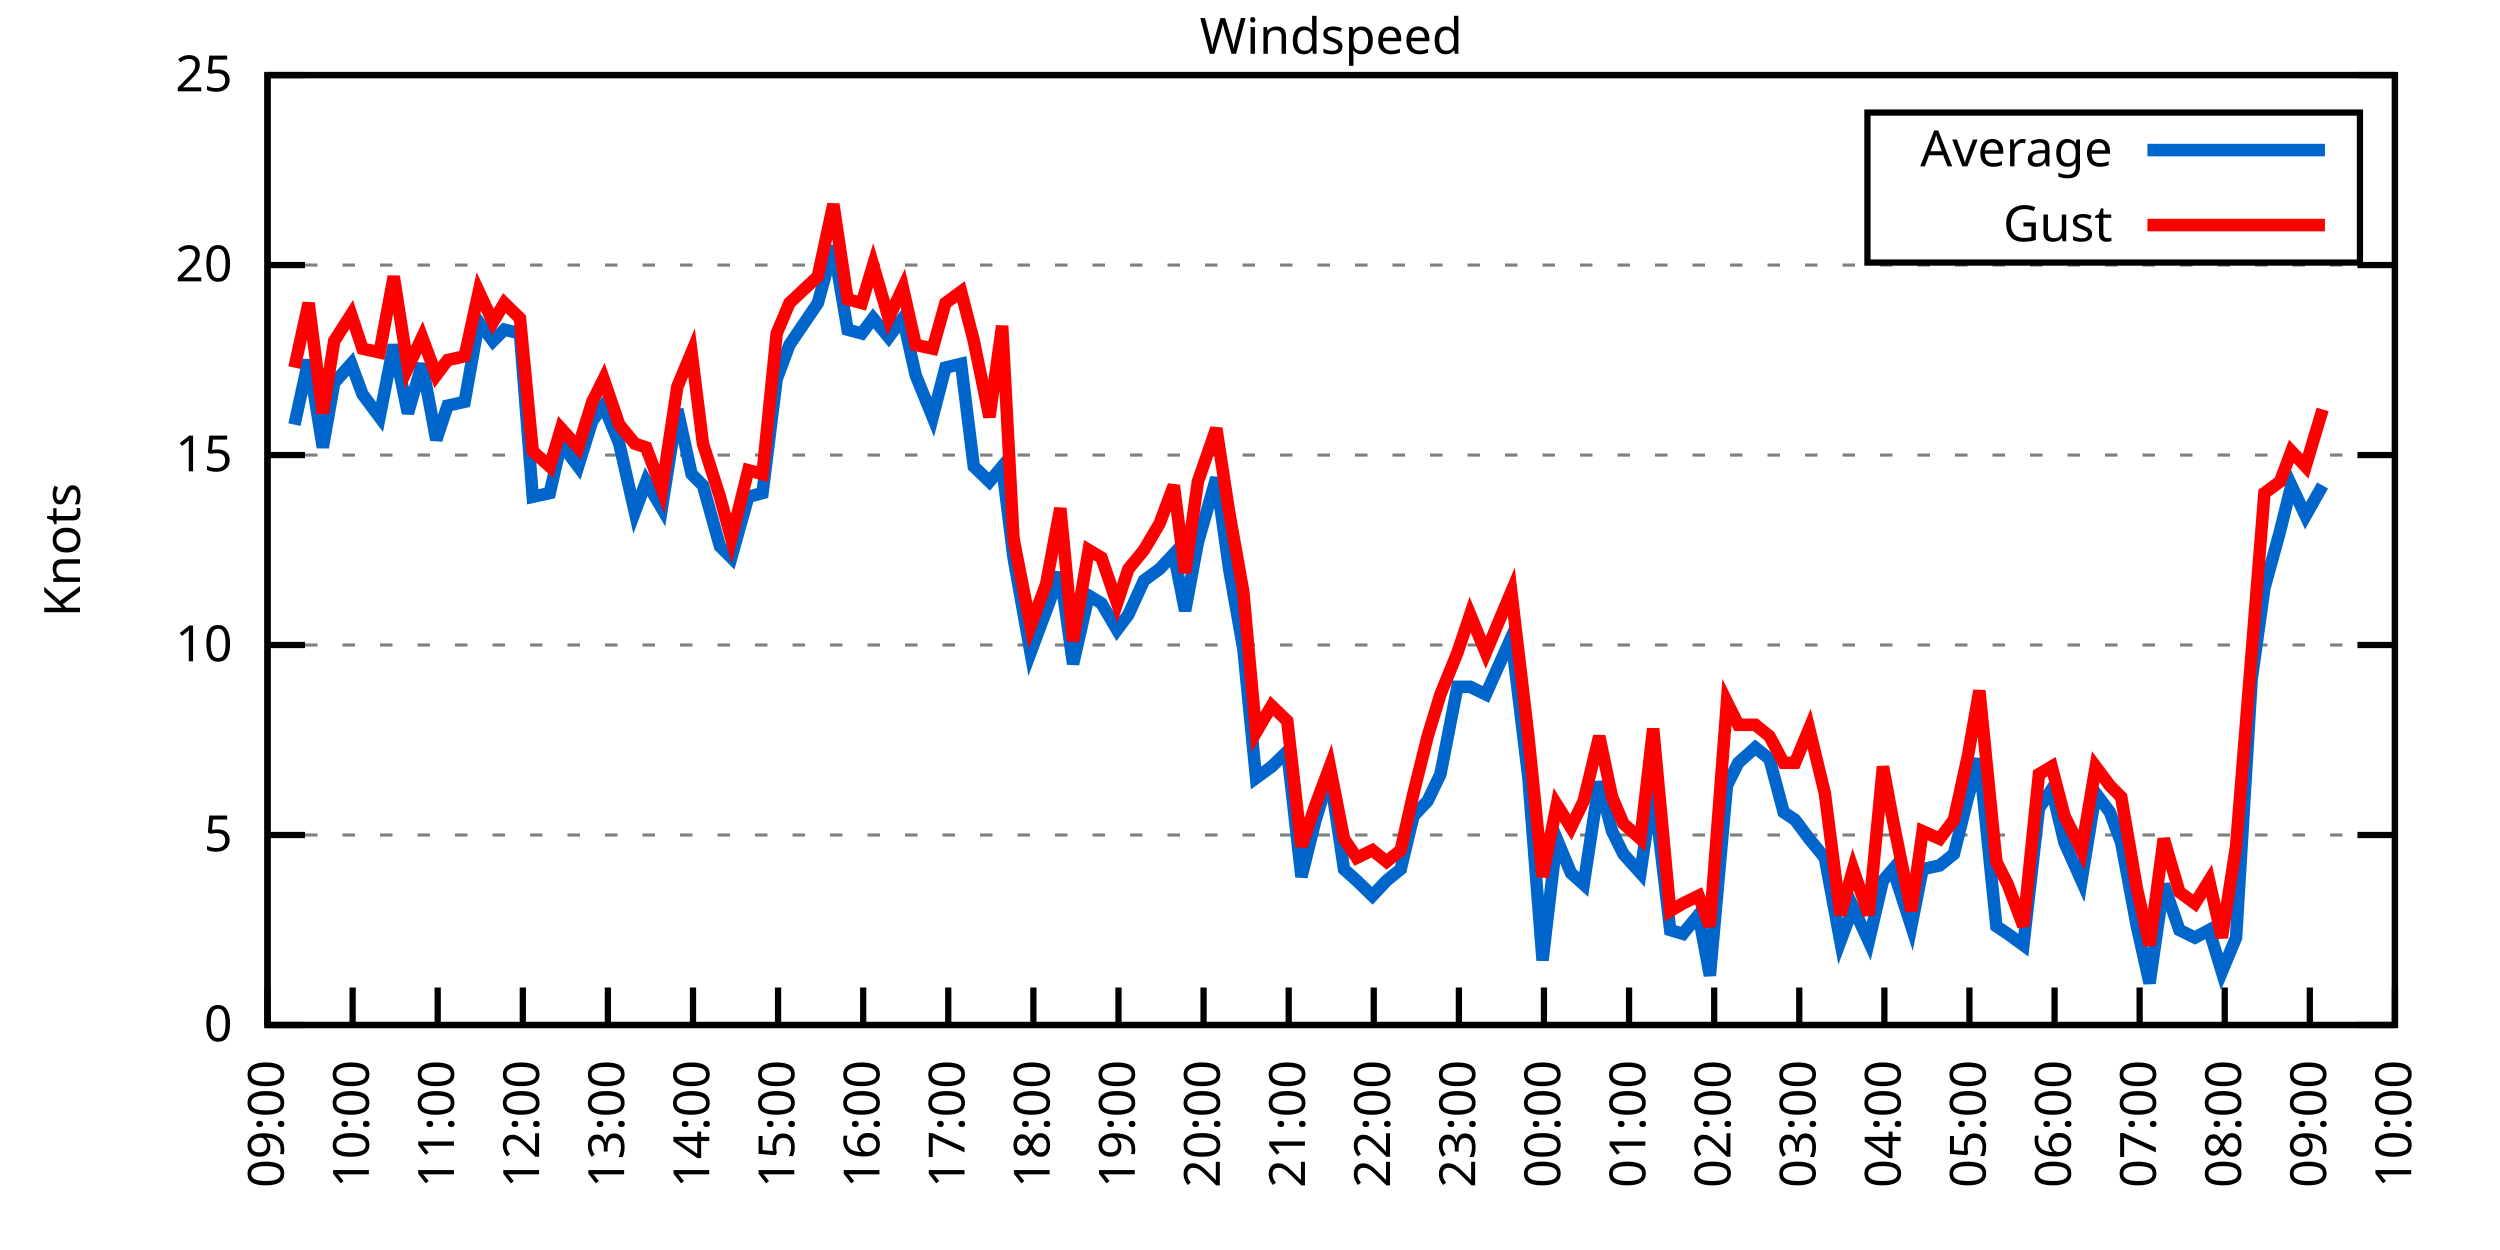
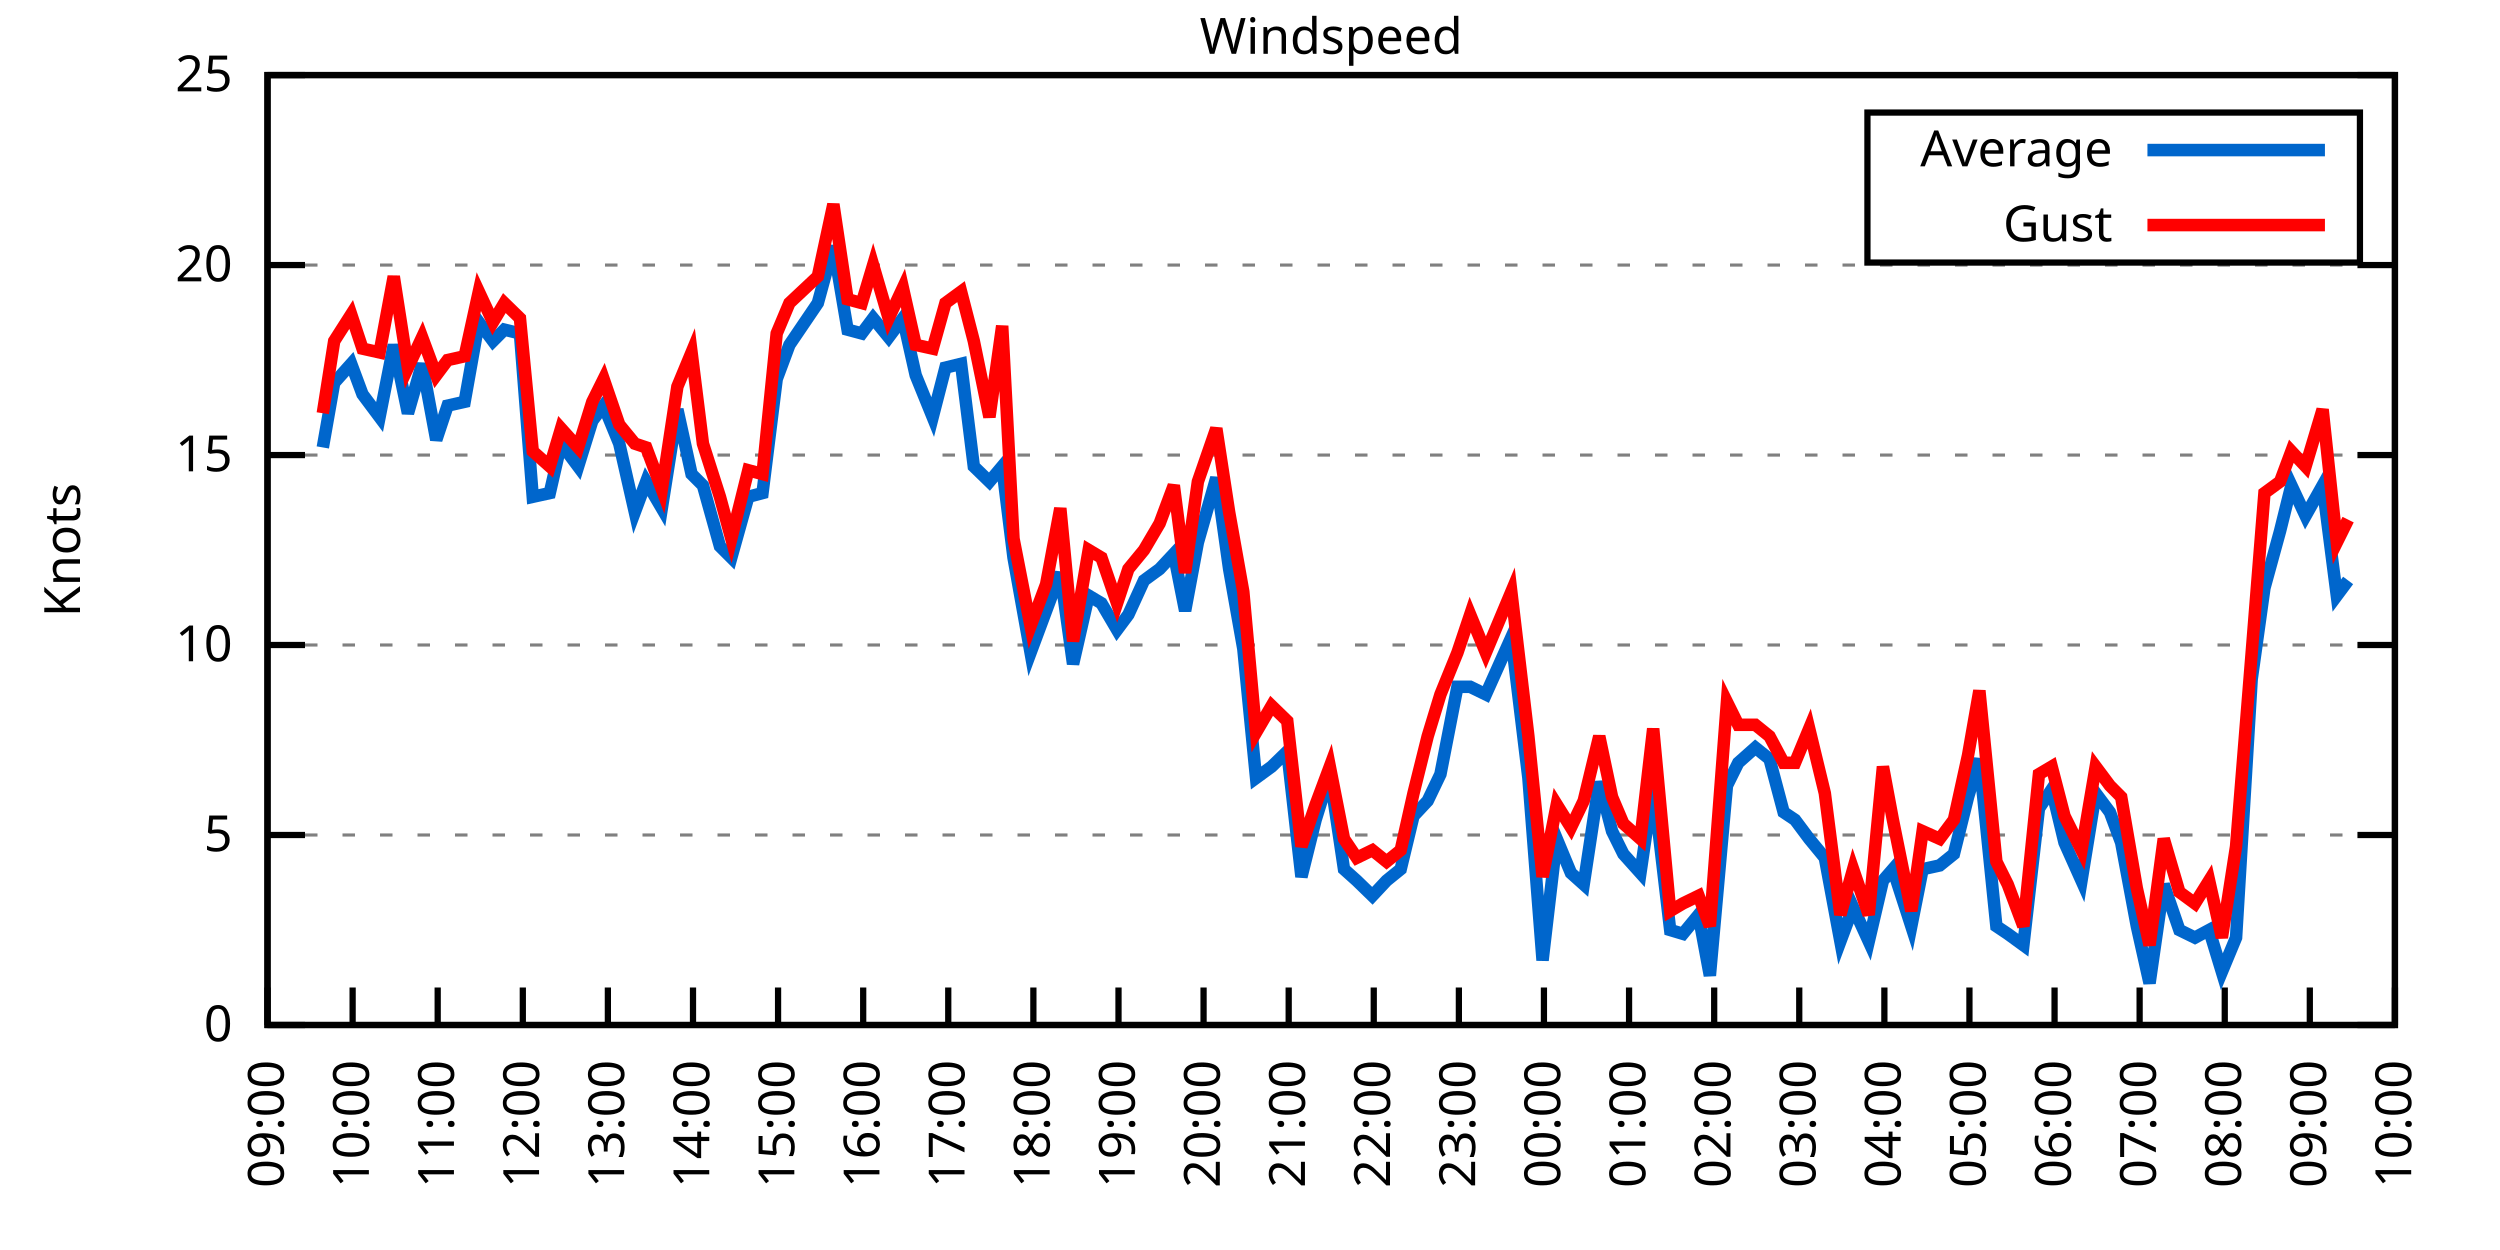
<svg xmlns="http://www.w3.org/2000/svg" xmlns:xlink="http://www.w3.org/1999/xlink" width="400" height="200" viewBox="0 0 400 200">
  <g id="gnuplot_canvas">
    <rect x="0" y="0" width="400" height="200" fill="none" />
    <defs>
      <circle id="gpDot" r="0.5" stroke-width="0.5" stroke="currentColor" />
      <path id="gpPt0" stroke-width="0.333" stroke="currentColor" d="M-1,0 h2 M0,-1 v2" />
      <path id="gpPt1" stroke-width="0.333" stroke="currentColor" d="M-1,-1 L1,1 M1,-1 L-1,1" />
      <path id="gpPt2" stroke-width="0.333" stroke="currentColor" d="M-1,0 L1,0 M0,-1 L0,1 M-1,-1 L1,1 M-1,1 L1,-1" />
      <rect id="gpPt3" stroke-width="0.333" stroke="currentColor" x="-1" y="-1" width="2" height="2" />
      <rect id="gpPt4" stroke-width="0.333" stroke="currentColor" fill="currentColor" x="-1" y="-1" width="2" height="2" />
      <circle id="gpPt5" stroke-width="0.333" stroke="currentColor" cx="0" cy="0" r="1" />
      <use xlink:href="#gpPt5" id="gpPt6" fill="currentColor" stroke="none" />
      <path id="gpPt7" stroke-width="0.333" stroke="currentColor" d="M0,-1.33 L-1.33,0.67 L1.33,0.67 z" />
      <use xlink:href="#gpPt7" id="gpPt8" fill="currentColor" stroke="none" />
      <use xlink:href="#gpPt7" id="gpPt9" stroke="currentColor" transform="rotate(180)" />
      <use xlink:href="#gpPt9" id="gpPt10" fill="currentColor" stroke="none" />
      <use xlink:href="#gpPt3" id="gpPt11" stroke="currentColor" transform="rotate(45)" />
      <use xlink:href="#gpPt11" id="gpPt12" fill="currentColor" stroke="none" />
      <path id="gpPt13" stroke-width="0.333" stroke="currentColor" d="M0,1.330 L1.265,0.411 L0.782,-1.067 L-0.782,-1.076 L-1.265,0.411 z" />
      <use xlink:href="#gpPt13" id="gpPt14" fill="currentColor" stroke="none" />
      <filter id="textbox" filterUnits="objectBoundingBox" x="0" y="0" height="1" width="1">
        <feFlood flood-color="white" flood-opacity="1" result="bgnd" />
        <feComposite in="SourceGraphic" in2="bgnd" operator="atop" />
      </filter>
      <filter id="greybox" filterUnits="objectBoundingBox" x="0" y="0" height="1" width="1">
        <feFlood flood-color="lightgrey" flood-opacity="1" result="grey" />
        <feComposite in="SourceGraphic" in2="grey" operator="atop" />
      </filter>
    </defs>
    <g fill="none" color="white" stroke="currentColor" stroke-width="1.00" stroke-linecap="butt" stroke-linejoin="miter">
</g>
    <g fill="none" color="black" stroke="currentColor" stroke-width="1.00" stroke-linecap="butt" stroke-linejoin="miter">
      <g stroke="none" shape-rendering="crispEdges">
        <polygon fill="rgb(255, 255, 255)" points="42.80,164.00 383.18,164.00 383.18,12.02 42.80,12.02 " />
      </g>
    </g>
    <g fill="none" color="black" stroke="currentColor" stroke-width="1.00" stroke-linecap="butt" stroke-linejoin="miter">
</g>
    <g fill="none" color="black" stroke="black" stroke-width="0.50" stroke-linecap="butt" stroke-linejoin="miter">
</g>
    <g fill="none" color="gray" stroke="currentColor" stroke-width="0.50" stroke-linecap="butt" stroke-linejoin="miter">
      <path stroke="gray" stroke-dasharray="2,4" class="gridline" d="M42.80,164.00 L383.19,164.00  " />
    </g>
    <g fill="none" color="gray" stroke="gray" stroke-width="1.00" stroke-linecap="butt" stroke-linejoin="miter">
</g>
    <g fill="none" color="black" stroke="currentColor" stroke-width="1.00" stroke-linecap="butt" stroke-linejoin="miter">
      <path stroke="black" d="M42.80,164.00 L48.80,164.00 M383.19,164.00 L377.19,164.00  " />
      <g transform="translate(37.20,166.60)" stroke="none" fill="black" font-family="Sans" font-size="8.00" text-anchor="end">
        <text>
          <tspan font-family="Sans"> 0</tspan>
        </text>
      </g>
    </g>
    <g fill="none" color="black" stroke="currentColor" stroke-width="1.00" stroke-linecap="butt" stroke-linejoin="miter">
</g>
    <g fill="none" color="black" stroke="black" stroke-width="0.50" stroke-linecap="butt" stroke-linejoin="miter">
</g>
    <g fill="none" color="gray" stroke="currentColor" stroke-width="0.50" stroke-linecap="butt" stroke-linejoin="miter">
      <path stroke="gray" stroke-dasharray="2,4" class="gridline" d="M42.80,133.60 L383.19,133.60  " />
    </g>
    <g fill="none" color="gray" stroke="gray" stroke-width="1.00" stroke-linecap="butt" stroke-linejoin="miter">
</g>
    <g fill="none" color="black" stroke="currentColor" stroke-width="1.00" stroke-linecap="butt" stroke-linejoin="miter">
      <path stroke="black" d="M42.80,133.60 L48.80,133.60 M383.19,133.60 L377.19,133.60  " />
      <g transform="translate(37.20,136.20)" stroke="none" fill="black" font-family="Sans" font-size="8.00" text-anchor="end">
        <text>
          <tspan font-family="Sans"> 5</tspan>
        </text>
      </g>
    </g>
    <g fill="none" color="black" stroke="currentColor" stroke-width="1.00" stroke-linecap="butt" stroke-linejoin="miter">
</g>
    <g fill="none" color="black" stroke="black" stroke-width="0.50" stroke-linecap="butt" stroke-linejoin="miter">
</g>
    <g fill="none" color="gray" stroke="currentColor" stroke-width="0.50" stroke-linecap="butt" stroke-linejoin="miter">
      <path stroke="gray" stroke-dasharray="2,4" class="gridline" d="M42.80,103.20 L383.19,103.20  " />
    </g>
    <g fill="none" color="gray" stroke="gray" stroke-width="1.00" stroke-linecap="butt" stroke-linejoin="miter">
</g>
    <g fill="none" color="black" stroke="currentColor" stroke-width="1.00" stroke-linecap="butt" stroke-linejoin="miter">
      <path stroke="black" d="M42.80,103.20 L48.80,103.20 M383.19,103.20 L377.19,103.20  " />
      <g transform="translate(37.20,105.80)" stroke="none" fill="black" font-family="Sans" font-size="8.00" text-anchor="end">
        <text>
          <tspan font-family="Sans"> 10</tspan>
        </text>
      </g>
    </g>
    <g fill="none" color="black" stroke="currentColor" stroke-width="1.00" stroke-linecap="butt" stroke-linejoin="miter">
</g>
    <g fill="none" color="black" stroke="black" stroke-width="0.50" stroke-linecap="butt" stroke-linejoin="miter">
</g>
    <g fill="none" color="gray" stroke="currentColor" stroke-width="0.50" stroke-linecap="butt" stroke-linejoin="miter">
      <path stroke="gray" stroke-dasharray="2,4" class="gridline" d="M42.80,72.81 L383.19,72.81  " />
    </g>
    <g fill="none" color="gray" stroke="gray" stroke-width="1.00" stroke-linecap="butt" stroke-linejoin="miter">
</g>
    <g fill="none" color="black" stroke="currentColor" stroke-width="1.00" stroke-linecap="butt" stroke-linejoin="miter">
      <path stroke="black" d="M42.80,72.81 L48.80,72.81 M383.19,72.81 L377.19,72.81  " />
      <g transform="translate(37.20,75.41)" stroke="none" fill="black" font-family="Sans" font-size="8.00" text-anchor="end">
        <text>
          <tspan font-family="Sans"> 15</tspan>
        </text>
      </g>
    </g>
    <g fill="none" color="black" stroke="currentColor" stroke-width="1.00" stroke-linecap="butt" stroke-linejoin="miter">
</g>
    <g fill="none" color="black" stroke="black" stroke-width="0.50" stroke-linecap="butt" stroke-linejoin="miter">
</g>
    <g fill="none" color="gray" stroke="currentColor" stroke-width="0.50" stroke-linecap="butt" stroke-linejoin="miter">
      <path stroke="gray" stroke-dasharray="2,4" class="gridline" d="M42.80,42.41 L383.19,42.41  " />
    </g>
    <g fill="none" color="gray" stroke="gray" stroke-width="1.00" stroke-linecap="butt" stroke-linejoin="miter">
</g>
    <g fill="none" color="black" stroke="currentColor" stroke-width="1.00" stroke-linecap="butt" stroke-linejoin="miter">
      <path stroke="black" d="M42.80,42.41 L48.80,42.41 M383.19,42.41 L377.19,42.41  " />
      <g transform="translate(37.20,45.01)" stroke="none" fill="black" font-family="Sans" font-size="8.00" text-anchor="end">
        <text>
          <tspan font-family="Sans"> 20</tspan>
        </text>
      </g>
    </g>
    <g fill="none" color="black" stroke="currentColor" stroke-width="1.00" stroke-linecap="butt" stroke-linejoin="miter">
</g>
    <g fill="none" color="black" stroke="black" stroke-width="0.50" stroke-linecap="butt" stroke-linejoin="miter">
</g>
    <g fill="none" color="gray" stroke="currentColor" stroke-width="0.50" stroke-linecap="butt" stroke-linejoin="miter">
      <path stroke="gray" stroke-dasharray="2,4" class="gridline" d="M42.80,12.01 L383.19,12.01  " />
    </g>
    <g fill="none" color="gray" stroke="gray" stroke-width="1.00" stroke-linecap="butt" stroke-linejoin="miter">
</g>
    <g fill="none" color="black" stroke="currentColor" stroke-width="1.00" stroke-linecap="butt" stroke-linejoin="miter">
      <path stroke="black" d="M42.80,12.01 L48.80,12.01 M383.19,12.01 L377.19,12.01  " />
      <g transform="translate(37.20,14.61)" stroke="none" fill="black" font-family="Sans" font-size="8.00" text-anchor="end">
        <text>
          <tspan font-family="Sans"> 25</tspan>
        </text>
      </g>
    </g>
    <g fill="none" color="black" stroke="currentColor" stroke-width="1.00" stroke-linecap="butt" stroke-linejoin="miter">
      <path stroke="black" d="M42.80,164.00 L42.80,158.00  " />
      <g transform="translate(45.40,169.60) rotate(270.00)" stroke="none" fill="black" font-family="Sans" font-size="8.00" text-anchor="end">
        <text>
          <tspan font-family="Sans">09:00</tspan>
        </text>
      </g>
    </g>
    <g fill="none" color="black" stroke="currentColor" stroke-width="1.00" stroke-linecap="butt" stroke-linejoin="miter">
      <path stroke="black" d="M56.42,164.00 L56.42,158.00  " />
      <g transform="translate(59.02,169.60) rotate(270.00)" stroke="none" fill="black" font-family="Sans" font-size="8.00" text-anchor="end">
        <text>
          <tspan font-family="Sans">10:00</tspan>
        </text>
      </g>
    </g>
    <g fill="none" color="black" stroke="currentColor" stroke-width="1.00" stroke-linecap="butt" stroke-linejoin="miter">
      <path stroke="black" d="M70.03,164.00 L70.03,158.00  " />
      <g transform="translate(72.63,169.60) rotate(270.00)" stroke="none" fill="black" font-family="Sans" font-size="8.00" text-anchor="end">
        <text>
          <tspan font-family="Sans">11:00</tspan>
        </text>
      </g>
    </g>
    <g fill="none" color="black" stroke="currentColor" stroke-width="1.00" stroke-linecap="butt" stroke-linejoin="miter">
      <path stroke="black" d="M83.65,164.00 L83.65,158.00  " />
      <g transform="translate(86.25,169.60) rotate(270.00)" stroke="none" fill="black" font-family="Sans" font-size="8.00" text-anchor="end">
        <text>
          <tspan font-family="Sans">12:00</tspan>
        </text>
      </g>
    </g>
    <g fill="none" color="black" stroke="currentColor" stroke-width="1.00" stroke-linecap="butt" stroke-linejoin="miter">
      <path stroke="black" d="M97.26,164.00 L97.26,158.00  " />
      <g transform="translate(99.86,169.60) rotate(270.00)" stroke="none" fill="black" font-family="Sans" font-size="8.00" text-anchor="end">
        <text>
          <tspan font-family="Sans">13:00</tspan>
        </text>
      </g>
    </g>
    <g fill="none" color="black" stroke="currentColor" stroke-width="1.00" stroke-linecap="butt" stroke-linejoin="miter">
      <path stroke="black" d="M110.88,164.00 L110.88,158.00  " />
      <g transform="translate(113.48,169.60) rotate(270.00)" stroke="none" fill="black" font-family="Sans" font-size="8.00" text-anchor="end">
        <text>
          <tspan font-family="Sans">14:00</tspan>
        </text>
      </g>
    </g>
    <g fill="none" color="black" stroke="currentColor" stroke-width="1.00" stroke-linecap="butt" stroke-linejoin="miter">
      <path stroke="black" d="M124.49,164.00 L124.49,158.00  " />
      <g transform="translate(127.09,169.60) rotate(270.00)" stroke="none" fill="black" font-family="Sans" font-size="8.00" text-anchor="end">
        <text>
          <tspan font-family="Sans">15:00</tspan>
        </text>
      </g>
    </g>
    <g fill="none" color="black" stroke="currentColor" stroke-width="1.00" stroke-linecap="butt" stroke-linejoin="miter">
      <path stroke="black" d="M138.11,164.00 L138.11,158.00  " />
      <g transform="translate(140.71,169.60) rotate(270.00)" stroke="none" fill="black" font-family="Sans" font-size="8.00" text-anchor="end">
        <text>
          <tspan font-family="Sans">16:00</tspan>
        </text>
      </g>
    </g>
    <g fill="none" color="black" stroke="currentColor" stroke-width="1.00" stroke-linecap="butt" stroke-linejoin="miter">
      <path stroke="black" d="M151.72,164.00 L151.72,158.00  " />
      <g transform="translate(154.32,169.60) rotate(270.00)" stroke="none" fill="black" font-family="Sans" font-size="8.00" text-anchor="end">
        <text>
          <tspan font-family="Sans">17:00</tspan>
        </text>
      </g>
    </g>
    <g fill="none" color="black" stroke="currentColor" stroke-width="1.00" stroke-linecap="butt" stroke-linejoin="miter">
      <path stroke="black" d="M165.34,164.00 L165.34,158.00  " />
      <g transform="translate(167.94,169.60) rotate(270.00)" stroke="none" fill="black" font-family="Sans" font-size="8.00" text-anchor="end">
        <text>
          <tspan font-family="Sans">18:00</tspan>
        </text>
      </g>
    </g>
    <g fill="none" color="black" stroke="currentColor" stroke-width="1.00" stroke-linecap="butt" stroke-linejoin="miter">
      <path stroke="black" d="M178.96,164.00 L178.96,158.00  " />
      <g transform="translate(181.56,169.60) rotate(270.00)" stroke="none" fill="black" font-family="Sans" font-size="8.00" text-anchor="end">
        <text>
          <tspan font-family="Sans">19:00</tspan>
        </text>
      </g>
    </g>
    <g fill="none" color="black" stroke="currentColor" stroke-width="1.00" stroke-linecap="butt" stroke-linejoin="miter">
      <path stroke="black" d="M192.57,164.00 L192.57,158.00  " />
      <g transform="translate(195.17,169.60) rotate(270.00)" stroke="none" fill="black" font-family="Sans" font-size="8.00" text-anchor="end">
        <text>
          <tspan font-family="Sans">20:00</tspan>
        </text>
      </g>
    </g>
    <g fill="none" color="black" stroke="currentColor" stroke-width="1.00" stroke-linecap="butt" stroke-linejoin="miter">
      <path stroke="black" d="M206.19,164.00 L206.19,158.00  " />
      <g transform="translate(208.79,169.60) rotate(270.00)" stroke="none" fill="black" font-family="Sans" font-size="8.00" text-anchor="end">
        <text>
          <tspan font-family="Sans">21:00</tspan>
        </text>
      </g>
    </g>
    <g fill="none" color="black" stroke="currentColor" stroke-width="1.00" stroke-linecap="butt" stroke-linejoin="miter">
      <path stroke="black" d="M219.80,164.00 L219.80,158.00  " />
      <g transform="translate(222.40,169.60) rotate(270.00)" stroke="none" fill="black" font-family="Sans" font-size="8.00" text-anchor="end">
        <text>
          <tspan font-family="Sans">22:00</tspan>
        </text>
      </g>
    </g>
    <g fill="none" color="black" stroke="currentColor" stroke-width="1.00" stroke-linecap="butt" stroke-linejoin="miter">
      <path stroke="black" d="M233.42,164.00 L233.42,158.00  " />
      <g transform="translate(236.02,169.60) rotate(270.00)" stroke="none" fill="black" font-family="Sans" font-size="8.00" text-anchor="end">
        <text>
          <tspan font-family="Sans">23:00</tspan>
        </text>
      </g>
    </g>
    <g fill="none" color="black" stroke="currentColor" stroke-width="1.00" stroke-linecap="butt" stroke-linejoin="miter">
      <path stroke="black" d="M247.03,164.00 L247.03,158.00  " />
      <g transform="translate(249.63,169.60) rotate(270.00)" stroke="none" fill="black" font-family="Sans" font-size="8.00" text-anchor="end">
        <text>
          <tspan font-family="Sans">00:00</tspan>
        </text>
      </g>
    </g>
    <g fill="none" color="black" stroke="currentColor" stroke-width="1.00" stroke-linecap="butt" stroke-linejoin="miter">
      <path stroke="black" d="M260.65,164.00 L260.65,158.00  " />
      <g transform="translate(263.25,169.60) rotate(270.00)" stroke="none" fill="black" font-family="Sans" font-size="8.00" text-anchor="end">
        <text>
          <tspan font-family="Sans">01:00</tspan>
        </text>
      </g>
    </g>
    <g fill="none" color="black" stroke="currentColor" stroke-width="1.00" stroke-linecap="butt" stroke-linejoin="miter">
      <path stroke="black" d="M274.27,164.00 L274.27,158.00  " />
      <g transform="translate(276.87,169.60) rotate(270.00)" stroke="none" fill="black" font-family="Sans" font-size="8.00" text-anchor="end">
        <text>
          <tspan font-family="Sans">02:00</tspan>
        </text>
      </g>
    </g>
    <g fill="none" color="black" stroke="currentColor" stroke-width="1.00" stroke-linecap="butt" stroke-linejoin="miter">
      <path stroke="black" d="M287.88,164.00 L287.88,158.00  " />
      <g transform="translate(290.48,169.60) rotate(270.00)" stroke="none" fill="black" font-family="Sans" font-size="8.00" text-anchor="end">
        <text>
          <tspan font-family="Sans">03:00</tspan>
        </text>
      </g>
    </g>
    <g fill="none" color="black" stroke="currentColor" stroke-width="1.00" stroke-linecap="butt" stroke-linejoin="miter">
      <path stroke="black" d="M301.50,164.00 L301.50,158.00  " />
      <g transform="translate(304.10,169.60) rotate(270.00)" stroke="none" fill="black" font-family="Sans" font-size="8.00" text-anchor="end">
        <text>
          <tspan font-family="Sans">04:00</tspan>
        </text>
      </g>
    </g>
    <g fill="none" color="black" stroke="currentColor" stroke-width="1.00" stroke-linecap="butt" stroke-linejoin="miter">
      <path stroke="black" d="M315.11,164.00 L315.11,158.00  " />
      <g transform="translate(317.71,169.60) rotate(270.00)" stroke="none" fill="black" font-family="Sans" font-size="8.00" text-anchor="end">
        <text>
          <tspan font-family="Sans">05:00</tspan>
        </text>
      </g>
    </g>
    <g fill="none" color="black" stroke="currentColor" stroke-width="1.00" stroke-linecap="butt" stroke-linejoin="miter">
      <path stroke="black" d="M328.73,164.00 L328.73,158.00  " />
      <g transform="translate(331.33,169.60) rotate(270.00)" stroke="none" fill="black" font-family="Sans" font-size="8.00" text-anchor="end">
        <text>
          <tspan font-family="Sans">06:00</tspan>
        </text>
      </g>
    </g>
    <g fill="none" color="black" stroke="currentColor" stroke-width="1.00" stroke-linecap="butt" stroke-linejoin="miter">
      <path stroke="black" d="M342.34,164.00 L342.34,158.00  " />
      <g transform="translate(344.94,169.60) rotate(270.00)" stroke="none" fill="black" font-family="Sans" font-size="8.00" text-anchor="end">
        <text>
          <tspan font-family="Sans">07:00</tspan>
        </text>
      </g>
    </g>
    <g fill="none" color="black" stroke="currentColor" stroke-width="1.00" stroke-linecap="butt" stroke-linejoin="miter">
      <path stroke="black" d="M355.96,164.00 L355.96,158.00  " />
      <g transform="translate(358.56,169.60) rotate(270.00)" stroke="none" fill="black" font-family="Sans" font-size="8.00" text-anchor="end">
        <text>
          <tspan font-family="Sans">08:00</tspan>
        </text>
      </g>
    </g>
    <g fill="none" color="black" stroke="currentColor" stroke-width="1.00" stroke-linecap="butt" stroke-linejoin="miter">
      <path stroke="black" d="M369.57,164.00 L369.57,158.00  " />
      <g transform="translate(372.17,169.60) rotate(270.00)" stroke="none" fill="black" font-family="Sans" font-size="8.00" text-anchor="end">
        <text>
          <tspan font-family="Sans">09:00</tspan>
        </text>
      </g>
    </g>
    <g fill="none" color="black" stroke="currentColor" stroke-width="1.00" stroke-linecap="butt" stroke-linejoin="miter">
      <path stroke="black" d="M383.19,164.00 L383.19,158.00  " />
      <g transform="translate(385.79,169.60) rotate(270.00)" stroke="none" fill="black" font-family="Sans" font-size="8.00" text-anchor="end">
        <text>
          <tspan font-family="Sans">10:00</tspan>
        </text>
      </g>
    </g>
    <g fill="none" color="black" stroke="currentColor" stroke-width="1.00" stroke-linecap="butt" stroke-linejoin="miter">
</g>
    <g fill="none" color="black" stroke="currentColor" stroke-width="1.00" stroke-linecap="butt" stroke-linejoin="miter">
      <path stroke="black" d="M42.80,12.01 L42.80,164.00 L383.19,164.00 L383.19,12.01 L42.80,12.01 Z  " />
    </g>
    <g fill="none" color="black" stroke="currentColor" stroke-width="1.00" stroke-linecap="butt" stroke-linejoin="miter">
</g>
    <g fill="none" color="black" stroke="currentColor" stroke-width="1.00" stroke-linecap="butt" stroke-linejoin="miter">
      <path stroke="black" d="M298.79,42.01 L298.79,18.01 L377.59,18.01 L377.59,42.01 L298.79,42.01 Z  " />
    </g>
    <g id="Windspeed_plot_1">
      <g fill="none" color="white" stroke="black" stroke-width="2.00" stroke-linecap="butt" stroke-linejoin="miter">
</g>
      <g fill="none" color="black" stroke="currentColor" stroke-width="2.00" stroke-linecap="butt" stroke-linejoin="miter">
        <g transform="translate(337.99,26.61)" stroke="none" fill="black" font-family="Sans" font-size="8.00" text-anchor="end">
          <text>
            <tspan font-family="Sans">Average</tspan>
          </text>
        </g>
      </g>
      <g fill="none" color="black" stroke="currentColor" stroke-width="2.00" stroke-linecap="butt" stroke-linejoin="miter">
-         <path stroke="rgb(  0, 102, 204)" d="M343.59,24.01 L371.99,24.01 M47.11,67.94 L49.38,57.61 L51.65,71.59 L53.47,61.25 L56.19,58.21 L58.00,63.08   L60.73,66.73 L63.00,55.18 L65.27,66.12 L67.54,58.21 L69.80,70.37 L71.62,64.90 L74.34,64.29 L76.61,51.53   L78.88,54.57 L80.70,52.74 L83.19,53.35 L85.24,79.49 L87.96,78.89 L89.77,70.98 L92.50,74.63 L94.77,67.33   L96.58,64.90 L99.08,70.98 L101.57,81.93 L103.39,77.06 L105.89,81.32 L108.38,65.51 L110.65,75.85 L112.47,77.67   L115.19,87.40 L117.01,89.22 L119.73,79.49 L122.00,78.89 L124.27,60.65 L126.31,55.18 L130.85,48.49 L133.34,39.37   L135.61,52.74 L137.88,53.35 L139.70,50.92 L142.19,53.96 L144.46,50.92 L146.51,60.04 L149.23,66.73 L151.27,58.82   L153.77,58.21 L155.81,74.63 L158.31,77.06 L160.35,74.63 L162.16,89.22 L164.89,104.42 L167.38,97.73 L169.65,91.65   L171.69,106.24 L174.19,95.30 L176.23,96.52 L178.73,100.77 L180.54,98.34 L183.04,92.87 L185.54,91.04 L187.81,88.61   L189.62,97.73 L191.66,86.79 L194.61,76.45 L196.66,91.04 L198.93,103.81 L200.97,124.48 L203.46,122.66 L205.96,120.23   L208.23,140.29 L210.50,131.17 L212.77,123.87 L215.04,139.07 L217.08,140.90 L219.58,143.33 L221.85,140.90 L224.11,139.07   L226.16,130.56 L228.43,128.13 L230.47,123.87 L233.19,109.89 L235.23,109.89 L237.73,111.11 L241.81,101.99 L244.54,124.48   L246.81,153.66 L249.08,134.21 L251.35,139.68 L253.39,141.51 L255.88,125.09 L257.93,132.99 L259.74,136.64 L262.47,139.68   L264.51,125.70 L267.23,148.80 L269.27,149.41 L271.77,146.37 L273.58,156.10 L276.31,125.70 L278.12,122.05 L280.85,119.62   L283.12,121.44 L285.38,129.95 L287.20,131.17 L289.47,134.21 L291.97,137.25 L294.46,150.62 L296.50,145.15 L299.00,150.62   L301.27,140.90 L302.86,139.07 L305.81,148.19 L307.62,139.07 L310.35,138.47 L312.62,136.64 L314.89,127.52 L316.70,121.44   L319.42,148.19 L321.24,149.41 L323.74,151.23 L326.23,129.35 L328.27,126.31 L330.32,134.82 L333.04,140.90 L335.31,126.91   L337.58,129.95 L339.39,134.82 L341.89,148.19 L343.93,157.31 L346.20,141.51 L348.70,148.80 L351.19,150.02 L353.46,148.80   L355.50,155.49 L357.77,150.02 L360.27,108.68 L362.31,94.08 L364.81,84.97 L366.62,77.67 L368.89,82.53 L371.62,77.67    " />
+         <path stroke="rgb(  0, 102, 204)" d="M343.59,24.01 L371.99,24.01 M51.65,71.59 L53.47,61.25 L56.19,58.21 L58.00,63.08 L60.73,66.73 L63.00,55.18   L65.27,66.12 L67.54,58.21 L69.80,70.37 L71.62,64.90 L74.34,64.29 L76.61,51.53 L78.88,54.57 L80.70,52.74   L83.19,53.35 L85.24,79.49 L87.96,78.89 L89.77,70.98 L92.50,74.63 L94.77,67.33 L96.58,64.90 L99.08,70.98   L101.57,81.93 L103.39,77.06 L105.89,81.32 L108.38,65.51 L110.65,75.85 L112.47,77.67 L115.19,87.40 L117.01,89.22   L119.73,79.49 L122.00,78.89 L124.27,60.65 L126.31,55.18 L130.85,48.49 L133.34,39.37 L135.61,52.74 L137.88,53.35   L139.70,50.92 L142.19,53.96 L144.46,50.92 L146.51,60.04 L149.23,66.73 L151.27,58.82 L153.77,58.21 L155.81,74.63   L158.31,77.06 L160.35,74.63 L162.16,89.22 L164.89,104.42 L167.38,97.73 L169.65,91.65 L171.69,106.24 L174.19,95.30   L176.23,96.52 L178.73,100.77 L180.54,98.34 L183.04,92.87 L185.54,91.04 L187.81,88.61 L189.62,97.73 L191.66,86.79   L194.61,76.45 L196.66,91.04 L198.93,103.81 L200.97,124.48 L203.46,122.66 L205.96,120.23 L208.23,140.29 L210.50,131.17   L212.77,123.87 L215.04,139.07 L217.08,140.90 L219.58,143.33 L221.85,140.90 L224.11,139.07 L226.16,130.56 L228.43,128.13   L230.47,123.87 L233.19,109.89 L235.23,109.89 L237.73,111.11 L241.81,101.99 L244.54,124.48 L246.81,153.66 L249.08,134.21   L251.35,139.68 L253.39,141.51 L255.88,125.09 L257.93,132.99 L259.74,136.64 L262.47,139.68 L264.51,125.70 L267.23,148.80   L269.27,149.41 L271.77,146.37 L273.58,156.10 L276.31,125.70 L278.12,122.05 L280.85,119.62 L283.12,121.44 L285.38,129.95   L287.20,131.17 L289.47,134.21 L291.97,137.25 L294.46,150.62 L296.50,145.15 L299.00,150.62 L301.27,140.90 L302.86,139.07   L305.81,148.19 L307.62,139.07 L310.35,138.47 L312.62,136.64 L314.89,127.52 L316.70,121.44 L319.42,148.19 L321.24,149.41   L323.74,151.23 L326.23,129.35 L328.27,126.31 L330.32,134.82 L333.04,140.90 L335.31,126.91 L337.58,129.95 L339.39,134.82   L341.89,148.19 L343.93,157.31 L346.20,141.51 L348.70,148.80 L351.19,150.02 L353.46,148.80 L355.50,155.49 L357.77,150.02   L360.27,108.68 L362.31,94.08 L364.81,84.97 L366.62,77.67 L368.89,82.53 L371.62,77.67 L373.89,95.30 L375.70,92.87    " />
      </g>
    </g>
    <g id="Windspeed_plot_2">
      <g fill="none" color="black" stroke="currentColor" stroke-width="2.00" stroke-linecap="butt" stroke-linejoin="miter">
        <g transform="translate(337.99,38.61)" stroke="none" fill="black" font-family="Sans" font-size="8.00" text-anchor="end">
          <text>
            <tspan font-family="Sans">Gust</tspan>
          </text>
        </g>
      </g>
      <g fill="none" color="black" stroke="currentColor" stroke-width="2.00" stroke-linecap="butt" stroke-linejoin="miter">
-         <path stroke="rgb(255,   0,   0)" d="M343.59,36.01 L371.99,36.01 M47.11,58.82 L49.38,48.49 L51.65,66.12 L53.47,54.57 L56.19,50.31 L58.00,55.78   L60.73,56.39 L63.00,44.23 L65.27,58.82 L67.54,53.96 L69.80,60.04 L71.62,57.61 L74.34,57.00 L76.61,46.66   L78.88,51.53 L80.70,48.49 L83.19,50.92 L85.24,72.20 L87.96,74.63 L89.77,68.55 L92.50,71.59 L94.77,64.29   L96.58,60.65 L99.08,67.94 L101.57,70.98 L103.39,71.59 L105.89,78.28 L108.38,61.86 L110.65,56.39 L112.47,70.98   L115.19,79.49 L117.01,86.18 L119.73,75.24 L122.00,75.85 L124.27,53.35 L126.31,48.49 L130.85,44.23 L133.34,32.68   L135.61,47.88 L137.88,48.49 L139.70,42.41 L142.19,50.92 L144.46,46.06 L146.51,55.18 L149.23,55.78 L151.27,48.49   L153.77,46.66 L155.81,54.57 L158.31,66.73 L160.35,52.14 L162.16,86.18 L164.89,100.16 L167.38,93.48 L169.65,81.32   L171.69,102.60 L174.19,88.00 L176.23,89.22 L178.73,96.52 L180.54,91.04 L183.04,88.00 L185.54,83.75 L187.81,77.67   L189.62,91.65 L191.66,77.06 L194.61,68.55 L196.66,81.93 L198.93,94.69 L200.97,117.19 L203.46,112.93 L205.96,115.36   L208.23,135.43 L210.50,128.74 L212.77,122.66 L215.04,134.21 L217.08,137.25 L219.58,136.03 L221.85,137.86 L224.11,136.03   L226.16,126.91 L228.43,117.80 L230.47,111.11 L233.19,104.42 L235.23,98.34 L237.73,104.42 L241.81,94.69 L244.54,117.80   L246.81,140.29 L249.08,128.74 L251.35,132.39 L253.39,128.13 L255.88,117.80 L257.93,127.52 L259.74,131.78 L262.47,134.21   L264.51,116.58 L267.23,145.76 L269.27,144.55 L271.77,143.33 L273.58,148.19 L276.31,112.32 L278.12,115.97 L280.85,115.97   L283.12,117.80 L285.38,122.05 L287.20,122.05 L289.47,116.58 L291.97,126.91 L294.46,146.37 L296.50,139.07 L299.00,146.37   L301.27,122.66 L302.86,131.17 L305.81,145.76 L307.62,132.99 L310.35,134.21 L312.62,131.17 L314.89,120.83 L316.70,110.50   L319.42,137.86 L321.24,141.51 L323.74,148.19 L326.23,123.87 L328.27,122.66 L330.32,130.56 L333.04,136.03 L335.31,122.66   L337.58,125.70 L339.39,127.52 L341.89,142.11 L343.93,151.23 L346.20,134.21 L348.70,142.72 L351.19,144.55 L353.46,140.90   L355.50,150.02 L357.77,135.43 L360.27,104.42 L362.31,78.89 L364.81,77.06 L366.62,72.20 L368.89,74.63 L371.62,65.51    " />
+         <path stroke="rgb(255,   0,   0)" d="M343.59,36.01 L371.99,36.01 M51.65,66.12 L53.47,54.57 L56.19,50.31 L58.00,55.78 L60.73,56.39 L63.00,44.23   L65.27,58.82 L67.54,53.96 L69.80,60.04 L71.62,57.61 L74.34,57.00 L76.61,46.66 L78.88,51.53 L80.70,48.49   L83.19,50.92 L85.24,72.20 L87.96,74.63 L89.77,68.55 L92.50,71.59 L94.77,64.29 L96.58,60.65 L99.08,67.94   L101.57,70.98 L103.39,71.59 L105.89,78.28 L108.38,61.86 L110.65,56.39 L112.47,70.98 L115.19,79.49 L117.01,86.18   L119.73,75.24 L122.00,75.85 L124.27,53.35 L126.31,48.49 L130.85,44.23 L133.34,32.68 L135.61,47.88 L137.88,48.49   L139.70,42.41 L142.19,50.92 L144.46,46.06 L146.51,55.18 L149.23,55.78 L151.27,48.49 L153.77,46.66 L155.81,54.57   L158.31,66.73 L160.35,52.14 L162.16,86.18 L164.89,100.16 L167.38,93.48 L169.65,81.32 L171.69,102.60 L174.19,88.00   L176.23,89.22 L178.73,96.52 L180.54,91.04 L183.04,88.00 L185.54,83.75 L187.81,77.67 L189.62,91.65 L191.66,77.06   L194.61,68.55 L196.66,81.93 L198.93,94.69 L200.97,117.19 L203.46,112.93 L205.96,115.36 L208.23,135.43 L210.50,128.74   L212.77,122.66 L215.04,134.21 L217.08,137.25 L219.58,136.03 L221.85,137.86 L224.11,136.03 L226.16,126.91 L228.43,117.80   L230.47,111.11 L233.19,104.42 L235.23,98.34 L237.73,104.42 L241.81,94.69 L244.54,117.80 L246.81,140.29 L249.08,128.74   L251.35,132.39 L253.39,128.13 L255.88,117.80 L257.93,127.52 L259.74,131.78 L262.47,134.21 L264.51,116.58 L267.23,145.76   L269.27,144.55 L271.77,143.33 L273.58,148.19 L276.31,112.32 L278.12,115.97 L280.85,115.97 L283.12,117.80 L285.38,122.05   L287.20,122.05 L289.47,116.58 L291.97,126.91 L294.46,146.37 L296.50,139.07 L299.00,146.37 L301.27,122.66 L302.86,131.17   L305.81,145.76 L307.62,132.99 L310.35,134.21 L312.62,131.17 L314.89,120.83 L316.70,110.50 L319.42,137.86 L321.24,141.51   L323.74,148.19 L326.23,123.87 L328.27,122.66 L330.32,130.56 L333.04,136.03 L335.31,122.66 L337.58,125.70 L339.39,127.52   L341.89,142.11 L343.93,151.23 L346.20,134.21 L348.70,142.72 L351.19,144.55 L353.46,140.90 L355.50,150.02 L357.77,135.43   L360.27,104.42 L362.31,78.89 L364.81,77.06 L366.62,72.20 L368.89,74.63 L371.62,65.51 L373.89,86.79 L375.70,83.14    " />
      </g>
    </g>
    <g fill="none" color="black" stroke="currentColor" stroke-width="2.00" stroke-linecap="butt" stroke-linejoin="miter">
</g>
    <g fill="none" color="black" stroke="black" stroke-width="1.00" stroke-linecap="butt" stroke-linejoin="miter">
</g>
    <g fill="none" color="black" stroke="currentColor" stroke-width="1.00" stroke-linecap="butt" stroke-linejoin="miter">
      <path stroke="black" d="M42.80,12.01 L42.80,164.00 L383.19,164.00 L383.19,12.01 L42.80,12.01 Z  " />
      <g transform="translate(12.80,88.01) rotate(270.00)" stroke="none" fill="black" font-family="Sans" font-size="8.00" text-anchor="middle">
        <text>
          <tspan font-family="Sans">Knots</tspan>
        </text>
      </g>
    </g>
    <g fill="none" color="black" stroke="currentColor" stroke-width="1.00" stroke-linecap="butt" stroke-linejoin="miter">
</g>
    <g fill="none" color="black" stroke="currentColor" stroke-width="1.00" stroke-linecap="butt" stroke-linejoin="miter">
      <g transform="translate(212.99,8.61)" stroke="none" fill="black" font-family="Sans" font-size="8.00" text-anchor="middle">
        <text>
          <tspan font-family="Sans">Windspeed</tspan>
        </text>
      </g>
    </g>
    <g fill="none" color="black" stroke="currentColor" stroke-width="1.00" stroke-linecap="butt" stroke-linejoin="miter">
</g>
  </g>
</svg>
